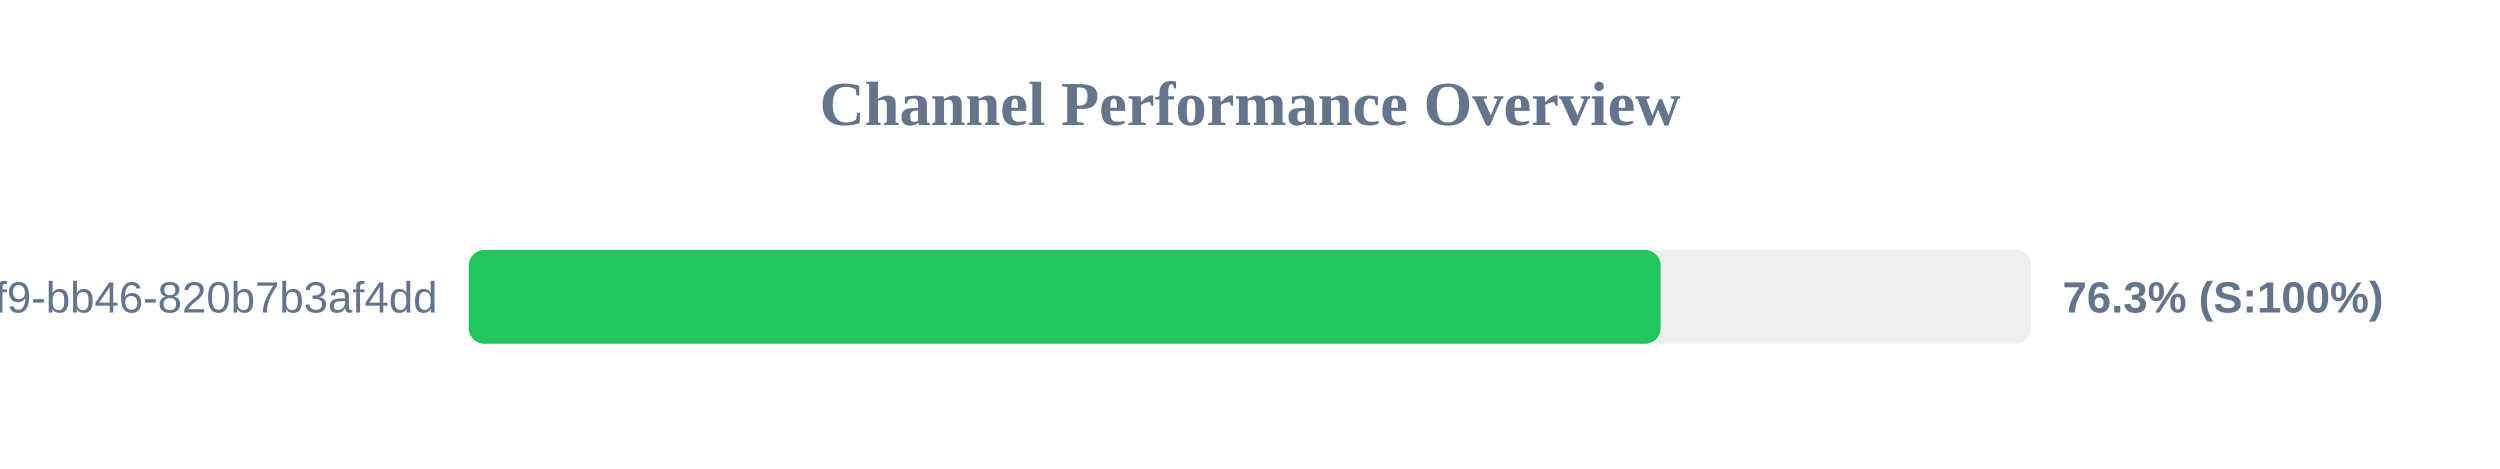
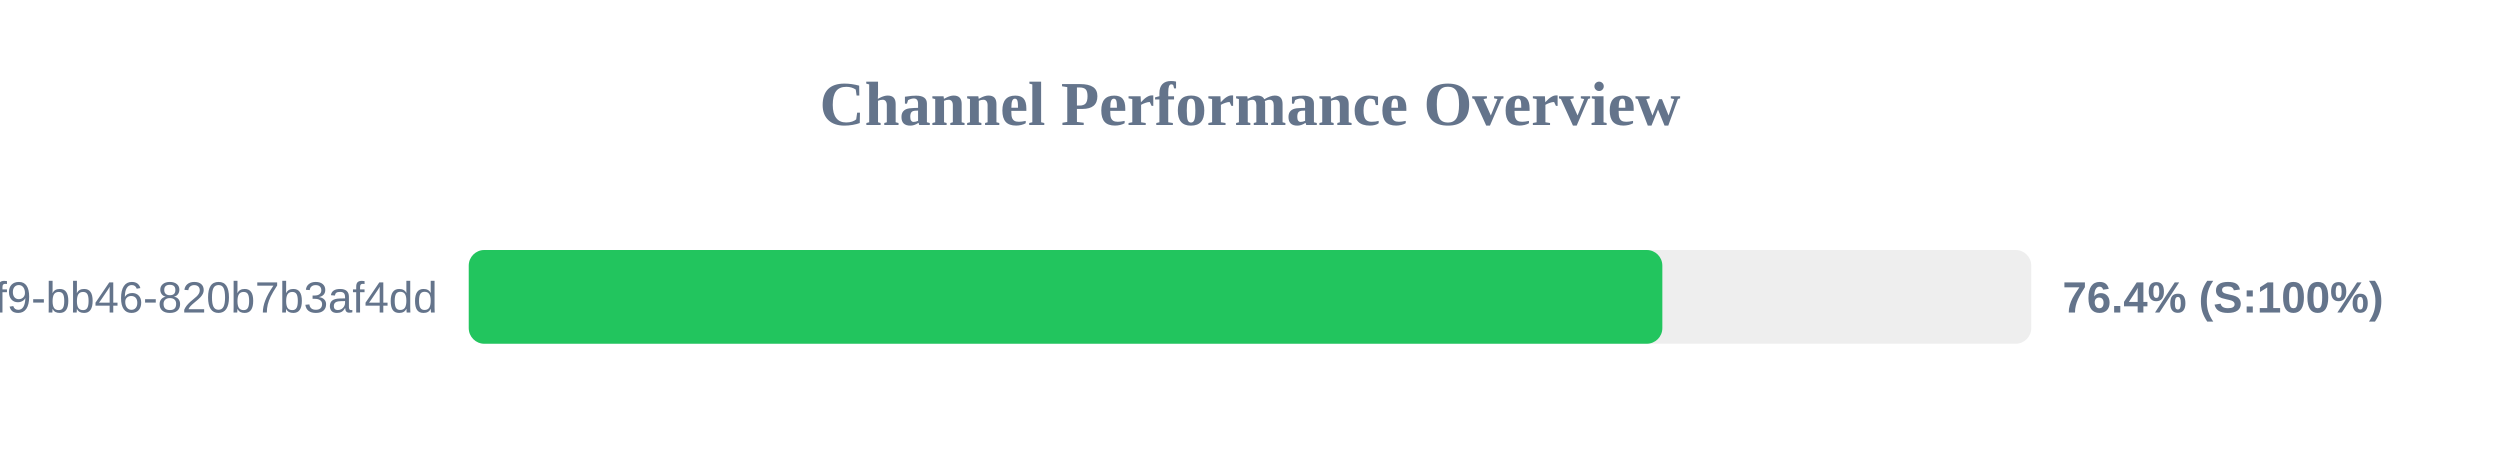
<svg xmlns="http://www.w3.org/2000/svg" width="800" height="150" version="1.1">
  <style>
        .row { font: 14px Arial; fill: #64748b; }
        .score { font: bold 14px Arial; fill: #64748b; }
    </style>
  <text x="400" y="40" text-anchor="middle" font-size="20px" font-weight="bold" fill="#64748b">Channel Performance Overview</text>
  <rect x="150" y="80" width="500" height="30" fill="#eee" rx="5" />
-   <rect x="150" y="80" width="381.4" height="30" fill="#22c55e" rx="5" />
+   <rect x="150" y="80" width="381.95" height="30" fill="#22c55e" rx="5" />
  <text x="140" y="100" text-anchor="end" class="row">?uuid=80b2ac81-ba69-41f9-bb46-820b7b3af4dd</text>
-   <text x="660" y="100" text-anchor="start" class="score">76.3% (S:100%)</text>
+   <text x="660" y="100" text-anchor="start" class="score">76.4% (S:100%)</text>
</svg>
